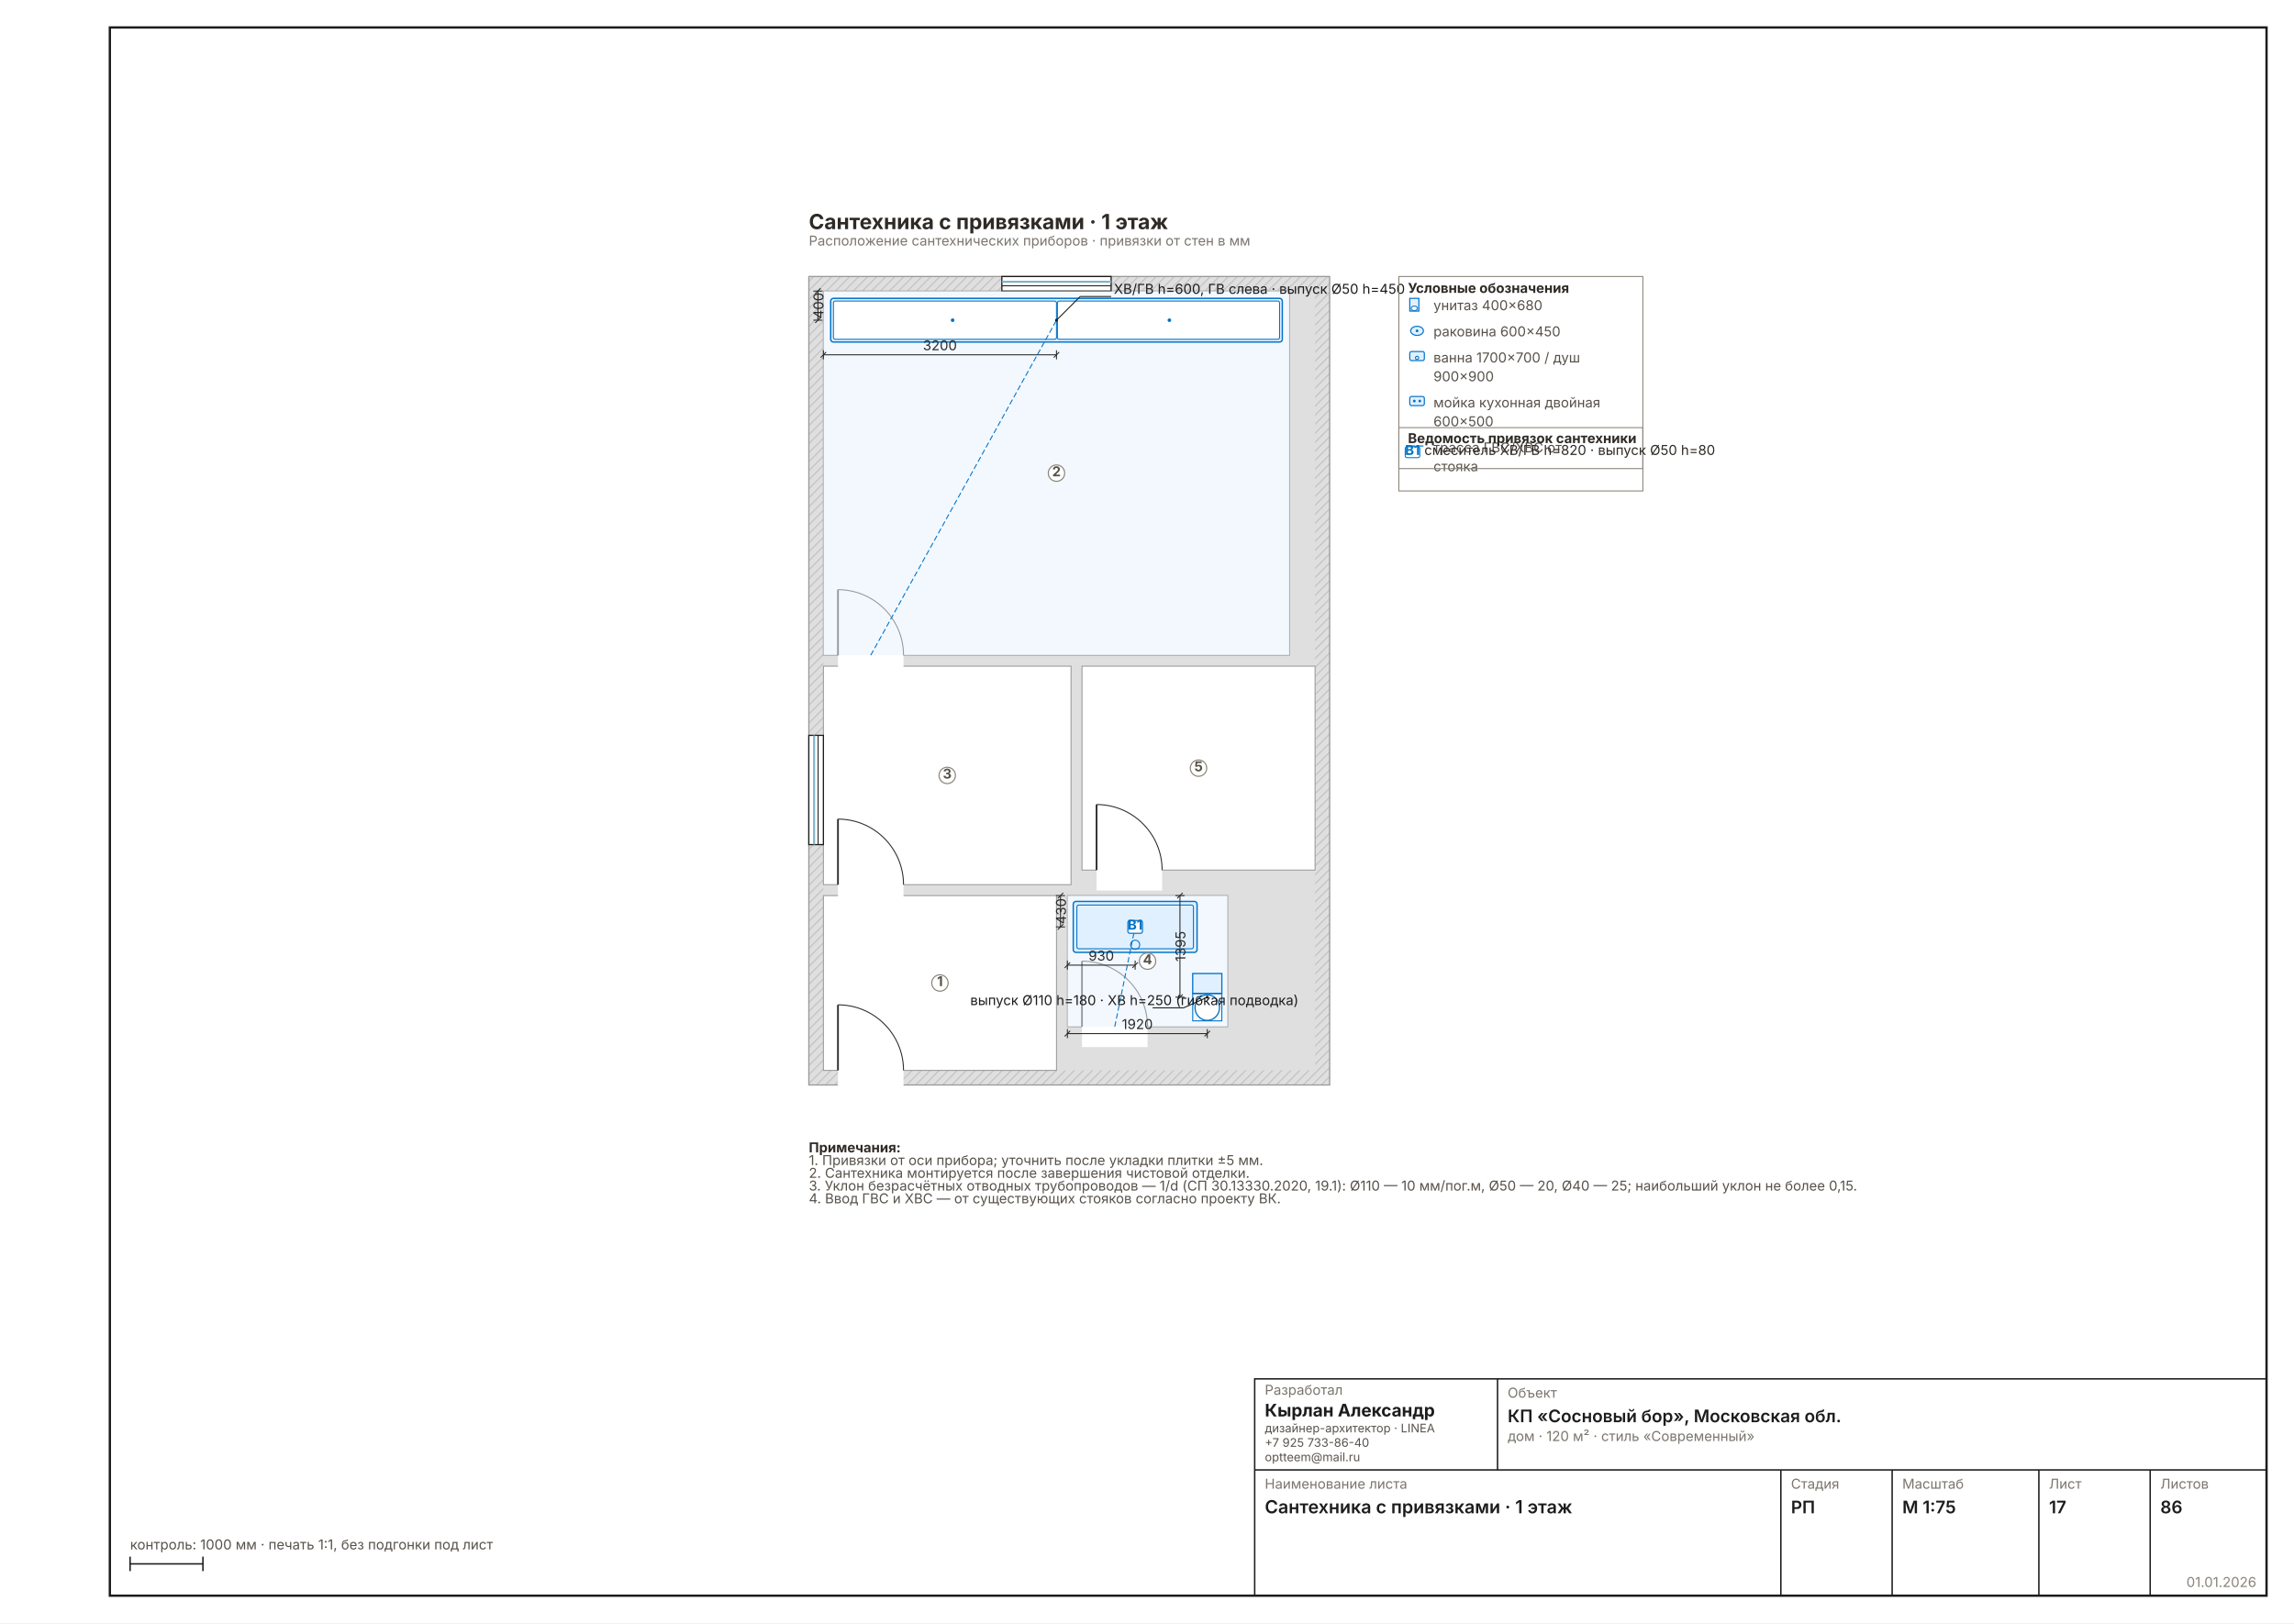
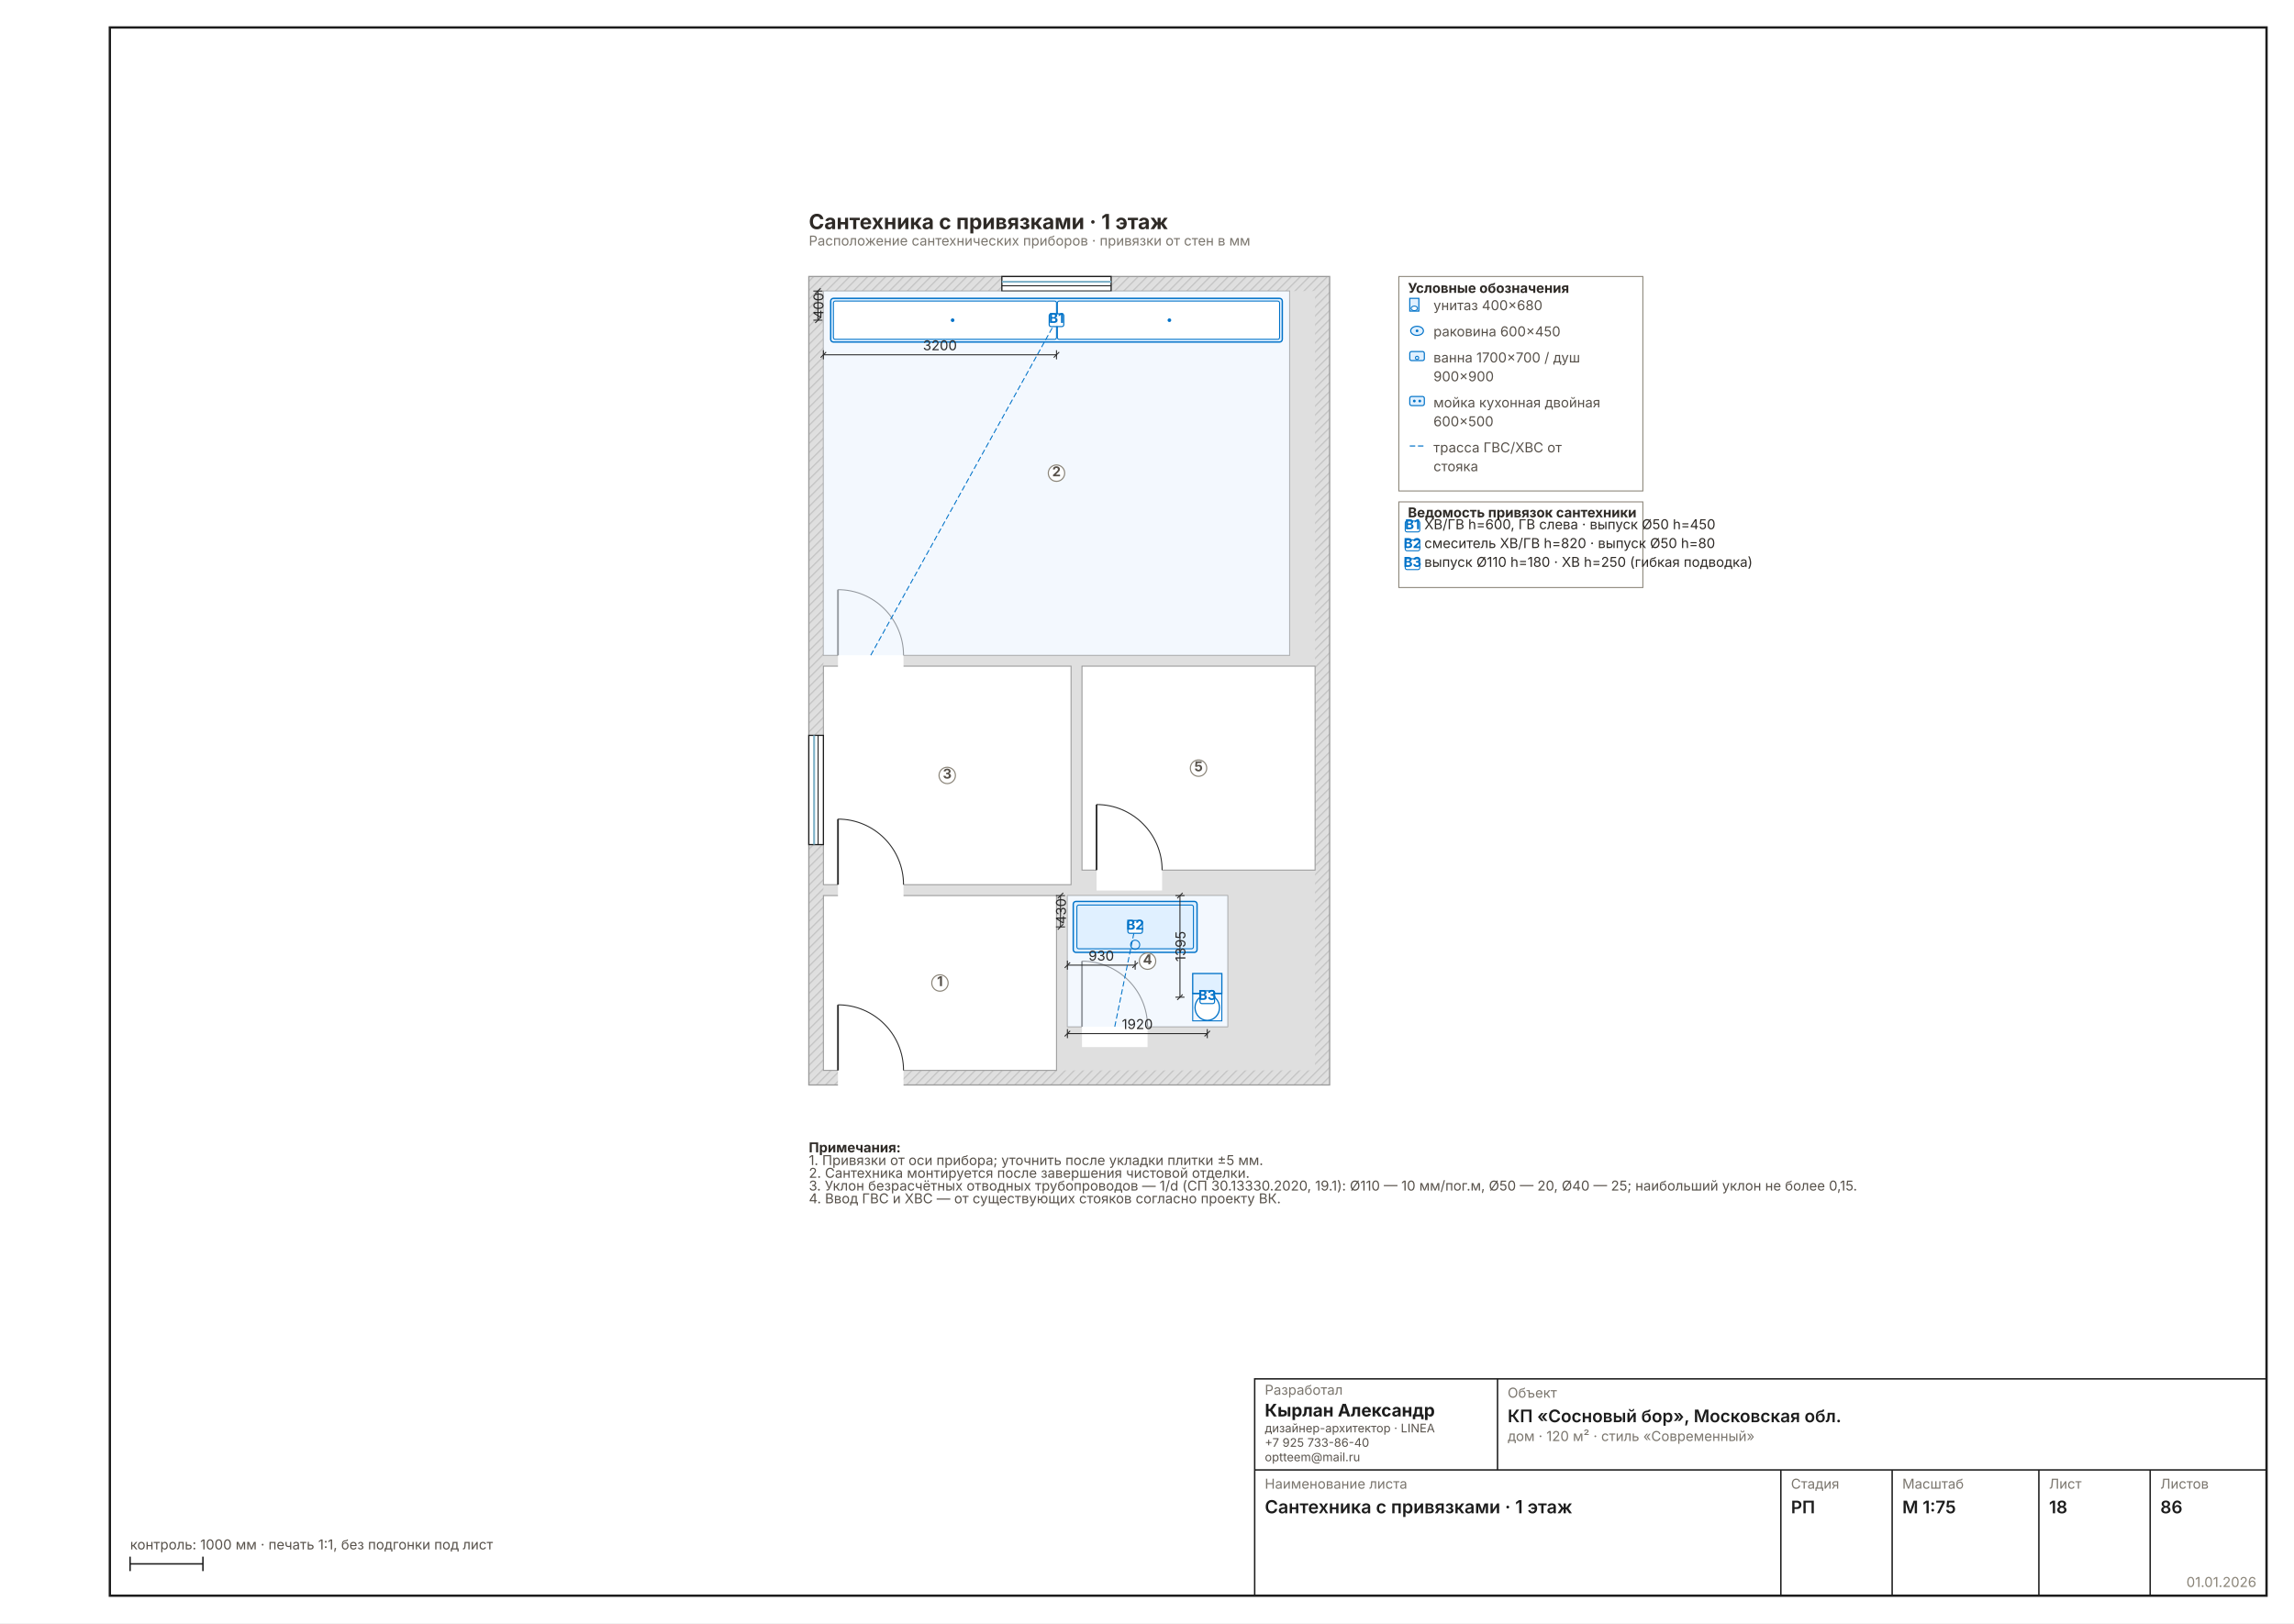
<svg xmlns="http://www.w3.org/2000/svg" width="1587" height="1123" viewBox="0 0 1587 1123" font-family="Inter, &quot;Helvetica Neue&quot;, Arial, sans-serif" data-sheet="plumbing" data-scale="1:75">
  <rect width="1587" height="1123" fill="#FFFFFF" />
  <rect x="76" y="19" width="1492" height="1085" fill="none" stroke="#1C1C1C" stroke-width="1.6" />
  <g transform="translate(515.4593 144.6849) scale(0.6299)">
    <defs>
-       <pattern id="wh17" width="7" height="7" patternUnits="userSpaceOnUse" patternTransform="rotate(45)">
+       <pattern id="wh18" width="7" height="7" patternUnits="userSpaceOnUse" patternTransform="rotate(45)">
        <rect width="7" height="7" fill="#DFDFDF" />
        <line x1="0" y1="0" x2="0" y2="7" stroke="#C4C4C4" stroke-width="2.70" />
      </pattern>
    </defs>
-     <rect x="70" y="74" width="572" height="888" fill="url(#wh17)" stroke="#9A9A9A" stroke-width="1.35" />
+     <rect x="70" y="74" width="572" height="888" fill="url(#wh18)" stroke="#9A9A9A" stroke-width="1.35" />
    <rect x="86" y="90" width="540" height="856" fill="#DFDFDF" />
    <rect x="86" y="754" width="256" height="192" fill="#FFFFFF" stroke="#9A9A9A" stroke-width="1.08" />
    <rect x="86" y="90" width="512" height="400" fill="#FFFFFF" stroke="#9A9A9A" stroke-width="1.08" />
    <rect x="86" y="502" width="272" height="240" fill="#FFFFFF" stroke="#9A9A9A" stroke-width="1.08" />
    <rect x="354" y="754" width="176" height="144" fill="#FFFFFF" stroke="#9A9A9A" stroke-width="1.08" />
    <rect x="370" y="502" width="256" height="224" fill="#FFFFFF" stroke="#9A9A9A" stroke-width="1.08" />
    <rect x="102" y="942.8" width="72" height="25.6" fill="#FFFFFF" />
    <line x1="102" y1="946" x2="102" y2="874" stroke="#2A2A2A" stroke-width="1.89" />
    <path d="M 174 946 A 72 72 0 0 0 102 874" fill="none" stroke="#2A2A2A" stroke-width="1.08" />
    <rect x="102" y="486.8" width="72" height="25.6" fill="#FFFFFF" />
    <line x1="102" y1="490" x2="102" y2="418" stroke="#2A2A2A" stroke-width="1.89" />
    <path d="M 174 490 A 72 72 0 0 0 102 418" fill="none" stroke="#2A2A2A" stroke-width="1.08" />
    <rect x="102" y="738.8" width="72" height="25.6" fill="#FFFFFF" />
    <line x1="102" y1="742" x2="102" y2="670" stroke="#2A2A2A" stroke-width="1.89" />
    <path d="M 174 742 A 72 72 0 0 0 102 670" fill="none" stroke="#2A2A2A" stroke-width="1.08" />
    <rect x="370" y="894.8" width="72" height="25.6" fill="#FFFFFF" />
    <line x1="370" y1="898" x2="370" y2="826" stroke="#2A2A2A" stroke-width="1.89" />
    <path d="M 442 898 A 72 72 0 0 0 370 826" fill="none" stroke="#2A2A2A" stroke-width="1.08" />
    <rect x="386" y="722.8" width="72" height="25.6" fill="#FFFFFF" />
    <line x1="386" y1="726" x2="386" y2="654" stroke="#2A2A2A" stroke-width="1.89" />
    <path d="M 458 726 A 72 72 0 0 0 386 654" fill="none" stroke="#2A2A2A" stroke-width="1.08" />
    <rect x="282" y="74" width="120" height="16" fill="#FFFFFF" stroke="#1C1C1C" stroke-width="1.35" />
    <line x1="282" y1="79.8" x2="402" y2="79.8" stroke="#7FB2C8" stroke-width="2.16" />
    <line x1="282" y1="84.2" x2="402" y2="84.2" stroke="#1C1C1C" stroke-width="1.08" />
    <rect x="70" y="578" width="16" height="120" fill="#FFFFFF" stroke="#1C1C1C" stroke-width="1.35" />
    <line x1="75.8" y1="578" x2="75.8" y2="698" stroke="#7FB2C8" stroke-width="2.16" />
    <line x1="80.2" y1="578" x2="80.2" y2="698" stroke="#1C1C1C" stroke-width="1.08" />
    <rect x="86" y="90" width="512" height="400" fill="#E8F2FC" fill-opacity="0.55" stroke="none" />
    <rect x="354" y="754" width="176" height="144" fill="#E8F2FC" fill-opacity="0.55" stroke="none" />
    <rect x="94" y="98" width="496" height="48" fill="#E0F0FF" stroke="#0072C8" stroke-width="1.49" rx="3" />
    <rect x="97" y="101" width="245" height="42" fill="#FFF" stroke="#0072C8" stroke-width="1.08" rx="2" />
    <rect x="343" y="101" width="244" height="42" fill="#FFF" stroke="#0072C8" stroke-width="1.08" rx="2" />
    <circle cx="227.92" cy="122" r="2" fill="#0072C8" />
    <circle cx="466" cy="122" r="2" fill="#0072C8" />
    <g data-el="dim" stroke="#2A2A2A" stroke-width="1.08" fill="none">
      <line x1="86" y1="160" x2="342" y2="160" />
      <line x1="86" y1="155" x2="86" y2="165" />
      <line x1="342" y1="155" x2="342" y2="165" />
      <line x1="83" y1="163" x2="89" y2="157" />
      <line x1="339" y1="163" x2="345" y2="157" />
    </g>
    <text x="214" y="155" font-size="15.00" fill="#2A2A2A" text-anchor="middle">3200</text>
    <g data-el="dim" stroke="#2A2A2A" stroke-width="1.08" fill="none">
      <line x1="80" y1="90" x2="80" y2="122" />
      <line x1="75" y1="90" x2="85" y2="90" />
      <line x1="75" y1="122" x2="85" y2="122" />
      <line x1="77" y1="93" x2="83" y2="87" />
      <line x1="77" y1="125" x2="83" y2="119" />
    </g>
    <text x="86" y="106" font-size="15.00" fill="#2A2A2A" transform="rotate(-90 86 106)" text-anchor="middle">400</text>
    <line x1="138" y1="490" x2="342" y2="122" stroke="#0072C8" stroke-width="1.08" stroke-dasharray="6 3" />
    <rect x="360.4" y="760.4" width="136" height="56" fill="#E0F0FF" stroke="#0072C8" stroke-width="1.49" rx="3" />
    <rect x="364.4" y="764.4" width="128" height="48" fill="none" stroke="#0072C8" stroke-width="1.08" rx="2" />
    <circle cx="428.4" cy="808" r="5" fill="none" stroke="#0072C8" stroke-width="1.08" />
    <g data-el="dim" stroke="#2A2A2A" stroke-width="1.08" fill="none">
      <line x1="354" y1="830.4" x2="428.4" y2="830.4" />
      <line x1="354" y1="825.4" x2="354" y2="835.4" />
      <line x1="428.4" y1="825.4" x2="428.4" y2="835.4" />
      <line x1="351" y1="833.4" x2="357" y2="827.4" />
      <line x1="425.4" y1="833.4" x2="431.4" y2="827.4" />
    </g>
    <text x="391.2" y="825.4" font-size="15.00" fill="#2A2A2A" text-anchor="middle">930</text>
    <g data-el="dim" stroke="#2A2A2A" stroke-width="1.08" fill="none">
      <line x1="346.4" y1="754" x2="346.4" y2="788.4" />
      <line x1="341.4" y1="754" x2="351.4" y2="754" />
      <line x1="341.4" y1="788.4" x2="351.4" y2="788.4" />
      <line x1="343.4" y1="757" x2="349.4" y2="751" />
      <line x1="343.4" y1="791.4" x2="349.4" y2="785.4" />
    </g>
    <text x="352.4" y="771.2" font-size="15.00" fill="#2A2A2A" transform="rotate(-90 352.4 771.2)" text-anchor="middle">430</text>
    <rect x="491.6" y="839.6" width="32" height="21.84" fill="#E0F0FF" stroke="#0072C8" stroke-width="1.35" />
    <line x1="491.6" y1="861.44" x2="523.6" y2="861.44" stroke="#0072C8" stroke-width="1.22" />
    <rect x="491.6" y="861.44" width="32" height="30.16" fill="none" stroke="#0072C8" stroke-width="1.08" />
    <ellipse cx="507.6" cy="877.04" rx="13.44" ry="14.04" fill="#FFF" stroke="#0072C8" stroke-width="1.35" />
    <g data-el="dim" stroke="#2A2A2A" stroke-width="1.08" fill="none">
      <line x1="354" y1="905.6" x2="507.6" y2="905.6" />
      <line x1="354" y1="900.6" x2="354" y2="910.6" />
      <line x1="507.6" y1="900.6" x2="507.6" y2="910.6" />
      <line x1="351" y1="908.6" x2="357" y2="902.6" />
      <line x1="504.6" y1="908.6" x2="510.6" y2="902.6" />
    </g>
    <text x="430.8" y="900.6" font-size="15.00" fill="#2A2A2A" text-anchor="middle">1920</text>
    <g data-el="dim" stroke="#2A2A2A" stroke-width="1.08" fill="none">
      <line x1="477.6" y1="754" x2="477.6" y2="865.6" />
      <line x1="472.6" y1="754" x2="482.6" y2="754" />
      <line x1="472.6" y1="865.6" x2="482.6" y2="865.6" />
      <line x1="474.6" y1="757" x2="480.6" y2="751" />
      <line x1="474.6" y1="868.6" x2="480.6" y2="862.6" />
    </g>
    <text x="483.6" y="809.8" font-size="15.00" fill="#2A2A2A" transform="rotate(-90 483.6 809.8)" text-anchor="middle">1395</text>
    <line x1="406" y1="898" x2="428.4" y2="788.4" stroke="#0072C8" stroke-width="1.08" stroke-dasharray="6 3" />
-     <g data-el="leader" stroke="#1C1C1C" stroke-width="1.08" fill="none">
-       <line x1="342" y1="122" x2="368" y2="96" />
-       <line x1="368" y1="96" x2="402" y2="96" />
-     </g>
-     <circle cx="342" cy="122" r="1.6" fill="#1C1C1C" stroke="none" />
-     <text x="405" y="93" font-size="15.00" fill="#1C1C1C">ХВ/ГВ h=600, ГВ слева · выпуск Ø50 h=450</text>
+     <rect x="334" y="115" width="16" height="14" rx="2" fill="#FFFFFFEE" stroke="#0072C8" stroke-width="1.22" />
+     <text x="342" y="125" font-size="15.00" font-weight="700" text-anchor="middle" fill="#0072C8">В1</text>
    <rect x="420.4" y="781.4" width="16" height="14" rx="2" fill="#FFFFFFEE" stroke="#0072C8" stroke-width="1.22" />
-     <text x="428.4" y="791.4" font-size="15.00" font-weight="700" text-anchor="middle" fill="#0072C8">В1</text>
-     <g data-el="leader" stroke="#1C1C1C" stroke-width="1.08" fill="none">
-       <line x1="507.6" y1="865.6" x2="481.6" y2="877.3" />
-       <line x1="481.6" y1="877.3" x2="447.6" y2="877.3" />
-     </g>
-     <circle cx="507.6" cy="865.6" r="1.6" fill="#1C1C1C" stroke="none" />
-     <text x="247.26" y="874.3" font-size="15.00" fill="#1C1C1C">выпуск Ø110 h=180 · ХВ h=250 (гибкая подводка)</text>
+     <text x="428.4" y="791.4" font-size="15.00" font-weight="700" text-anchor="middle" fill="#0072C8">В2</text>
+     <rect x="499.6" y="858.6" width="16" height="14" rx="2" fill="#FFFFFFEE" stroke="#0072C8" stroke-width="1.22" />
+     <text x="507.6" y="868.6" font-size="15.00" font-weight="700" text-anchor="middle" fill="#0072C8">В3</text>
    <g data-el="room" />
    <circle cx="214" cy="850" r="9" fill="#FFFFFFD9" stroke="#8A8478" stroke-width="1.22" />
    <text x="214" y="853.5" font-size="15.00" font-weight="700" text-anchor="middle" fill="#57514A">1</text>
    <circle cx="342" cy="290" r="9" fill="#FFFFFFD9" stroke="#8A8478" stroke-width="1.22" />
    <text x="342" y="293.5" font-size="15.00" font-weight="700" text-anchor="middle" fill="#57514A">2</text>
    <circle cx="222" cy="622" r="9" fill="#FFFFFFD9" stroke="#8A8478" stroke-width="1.22" />
    <text x="222" y="625.5" font-size="15.00" font-weight="700" text-anchor="middle" fill="#57514A">3</text>
    <circle cx="442" cy="826" r="9" fill="#FFFFFFD9" stroke="#8A8478" stroke-width="1.22" />
    <text x="442" y="829.5" font-size="15.00" font-weight="700" text-anchor="middle" fill="#57514A">4</text>
    <circle cx="498" cy="614" r="9" fill="#FFFFFFD9" stroke="#8A8478" stroke-width="1.22" />
    <text x="498" y="617.5" font-size="15.00" font-weight="700" text-anchor="middle" fill="#57514A">5</text>
    <g data-el="legend">
      <rect x="718" y="74" width="268" height="235.564" fill="none" stroke="#8A8478" stroke-width="1.08" />
      <text x="728" y="92" font-size="15.00" font-weight="700" fill="#2E2A26">Условные обозначения</text>
      <rect x="730" y="98" width="10" height="14" fill="#E0F0FF" stroke="#0072C8" stroke-width="1.22" />
      <ellipse cx="735" cy="109" rx="3.5" ry="2.5" fill="#FFF" stroke="#0072C8" stroke-width="1.08" />
      <text x="756" y="111" font-size="15.00" fill="#57514A">унитаз 400×680</text>
      <ellipse cx="738" cy="133.695" rx="7" ry="5" fill="#E0F0FF" stroke="#0072C8" stroke-width="1.22" />
      <circle cx="738" cy="133.695" r="1.5" fill="#0072C8" />
      <text x="756" y="139.695" font-size="15.00" fill="#57514A">раковина 600×450</text>
      <rect x="730" y="156.391" width="16" height="10" fill="#E0F0FF" stroke="#0072C8" stroke-width="1.22" rx="2" />
      <circle cx="738" cy="163.391" r="1.8" fill="none" stroke="#0072C8" stroke-width="1.08" />
      <text x="756" y="168.391" font-size="15.00" fill="#57514A">ванна 1700×700 / душ</text>
      <text x="756" y="189.086" font-size="15.00" fill="#57514A">900×900</text>
      <rect x="730" y="205.782" width="16" height="10" fill="#E0F0FF" stroke="#0072C8" stroke-width="1.22" rx="2" />
      <circle cx="735" cy="210.782" r="1.5" fill="#0072C8" />
      <circle cx="741" cy="210.782" r="1.5" fill="#0072C8" />
      <text x="756" y="217.782" font-size="15.00" fill="#57514A">мойка кухонная двойная</text>
      <text x="756" y="238.477" font-size="15.00" fill="#57514A">600×500</text>
      <line x1="730" y1="260.173" x2="746" y2="260.173" stroke="#0072C8" stroke-width="1.22" stroke-dasharray="6 3" />
      <text x="756" y="267.173" font-size="15.00" fill="#57514A">трасса ГВС/ХВС от</text>
      <text x="756" y="287.868" font-size="15.00" fill="#57514A">стояка</text>
    </g>
-     <rect x="718" y="240" width="268" height="45" fill="none" stroke="#8A8478" stroke-width="1.08" />
-     <text x="728" y="257" font-size="15.00" font-weight="700" fill="#2E2A26">Ведомость привязок сантехники</text>
-     <rect x="725" y="261" width="16" height="12" rx="2" fill="none" stroke="#0072C8" stroke-width="1.08" />
-     <text x="733" y="270" font-size="15.00" font-weight="700" text-anchor="middle" fill="#0072C8">В1</text>
-     <text x="746" y="270" font-size="15.00" fill="#2E2A26">смеситель ХВ/ГВ h=820 · выпуск Ø50 h=80</text>
+     <rect x="718" y="321.564" width="268" height="94.086" fill="none" stroke="#8A8478" stroke-width="1.08" />
+     <text x="728" y="338.564" font-size="15.00" font-weight="700" fill="#2E2A26">Ведомость привязок сантехники</text>
+     <rect x="725" y="342.564" width="16" height="12" rx="2" fill="none" stroke="#0072C8" stroke-width="1.08" />
+     <text x="733" y="351.564" font-size="15.00" font-weight="700" text-anchor="middle" fill="#0072C8">В1</text>
+     <text x="746" y="351.564" font-size="15.00" fill="#2E2A26">ХВ/ГВ h=600, ГВ слева · выпуск Ø50 h=450</text>
+     <rect x="725" y="363.259" width="16" height="12" rx="2" fill="none" stroke="#0072C8" stroke-width="1.08" />
+     <text x="733" y="372.259" font-size="15.00" font-weight="700" text-anchor="middle" fill="#0072C8">В2</text>
+     <text x="746" y="372.259" font-size="15.00" fill="#2E2A26">смеситель ХВ/ГВ h=820 · выпуск Ø50 h=80</text>
+     <rect x="725" y="383.955" width="16" height="12" rx="2" fill="none" stroke="#0072C8" stroke-width="1.08" />
+     <text x="733" y="392.955" font-size="15.00" font-weight="700" text-anchor="middle" fill="#0072C8">В3</text>
+     <text x="746" y="392.955" font-size="15.00" fill="#2E2A26">выпуск Ø110 h=180 · ХВ h=250 (гибкая подводка)</text>
    <g data-el="notes" />
    <text x="70" y="1036" font-size="15.00" font-weight="700" fill="#2E2A26">Примечания:</text>
    <text x="70" y="1050" font-size="15.00" fill="#57514A">1. Привязки от оси прибора; уточнить после укладки плитки ±5 мм.</text>
    <text x="70" y="1064" font-size="15.00" fill="#57514A">2. Сантехника монтируется после завершения чистовой отделки.</text>
    <text x="70" y="1078" font-size="15.00" fill="#57514A">3. Уклон безрасчётных отводных трубопроводов — 1/d (СП 30.13330.2020, 19.1): Ø110 — 10 мм/пог.м, Ø50 — 20, Ø40 — 25; наибольший уклон не более 0,15.</text>
    <text x="70" y="1092" font-size="15.00" fill="#57514A">4. Ввод ГВС и ХВС — от существующих стояков согласно проекту ВК.</text>
    <text x="70" y="22" font-size="22.95" font-weight="700" fill="#2E2A26">Сантехника с привязками · 1 этаж</text>
    <text x="70" y="40" font-size="15.00" fill="#7A756D">Расположение сантехнических приборов · привязки от стен в мм</text>
  </g>
  <g data-el="stamp" stroke="#1C1C1C" stroke-width="1" fill="none">
    <rect x="868" y="954" width="700" height="150" />
    <line x1="868" y1="1017" x2="1568" y2="1017" />
    <line x1="1036" y1="954" x2="1036" y2="1017" />
    <line x1="1232" y1="1017" x2="1232" y2="1104" />
    <line x1="1309" y1="1017" x2="1309" y2="1104" />
    <line x1="1410.5" y1="1017" x2="1410.5" y2="1104" />
    <line x1="1487.5" y1="1017" x2="1487.5" y2="1104" />
  </g>
  <text x="875" y="965" font-size="9.5" fill="#7A756D">Разработал</text>
  <text x="875" y="980" font-size="12" font-weight="700" fill="#1C1C1C">Кырлан Александр</text>
  <text x="875" y="991" font-size="8.2" fill="#57514A">дизайнер-архитектор · LINEA</text>
  <text x="875" y="1001" font-size="8.2" fill="#57514A">+7 925 733-86-40</text>
  <text x="875" y="1011" font-size="8.2" fill="#57514A">optteem@mail.ru</text>
  <text x="1043" y="967" font-size="9.5" fill="#7A756D">Объект</text>
  <text x="1043" y="984" font-size="12" font-weight="600" fill="#1C1C1C">КП «Сосновый бор», Московская обл.</text>
  <text x="1043" y="997" font-size="9.5" fill="#7A756D">дом · 120 м² · стиль «Современный»</text>
  <text x="875" y="1030" font-size="9.5" fill="#7A756D">Наименование листа</text>
  <text x="875" y="1047" font-size="12.5" font-weight="600" fill="#1C1C1C">Сантехника с привязками · 1 этаж</text>
  <text x="1239" y="1030" font-size="9.5" fill="#7A756D">Стадия</text>
  <text x="1239" y="1047" font-size="12" font-weight="600" fill="#1C1C1C">РП</text>
  <text x="1316" y="1030" font-size="9.5" fill="#7A756D">Масштаб</text>
  <text x="1316" y="1047" font-size="12" font-weight="600" fill="#1C1C1C">М 1:75</text>
  <text x="1417.5" y="1030" font-size="9.5" fill="#7A756D">Лист</text>
-   <text x="1417.5" y="1047" font-size="12" font-weight="600" fill="#1C1C1C">17</text>
+   <text x="1417.5" y="1047" font-size="12" font-weight="600" fill="#1C1C1C">18</text>
  <text x="1494.5" y="1030" font-size="9.5" fill="#7A756D">Листов</text>
  <text x="1494.5" y="1047" font-size="12" font-weight="600" fill="#1C1C1C">86</text>
  <text x="1561" y="1098" font-size="9.5" fill="#8A8478" text-anchor="end">01.01.2026</text>
  <g stroke="#1C1C1C" stroke-width="1">
    <line x1="90" y1="1082" x2="140.392" y2="1082" />
    <line x1="90" y1="1077" x2="90" y2="1087" />
    <line x1="140.392" y1="1077" x2="140.392" y2="1087" />
  </g>
  <text x="90" y="1072" font-size="9.5" fill="#57514A">контроль: 1000 мм · печать 1:1, без подгонки под лист</text>
</svg>
